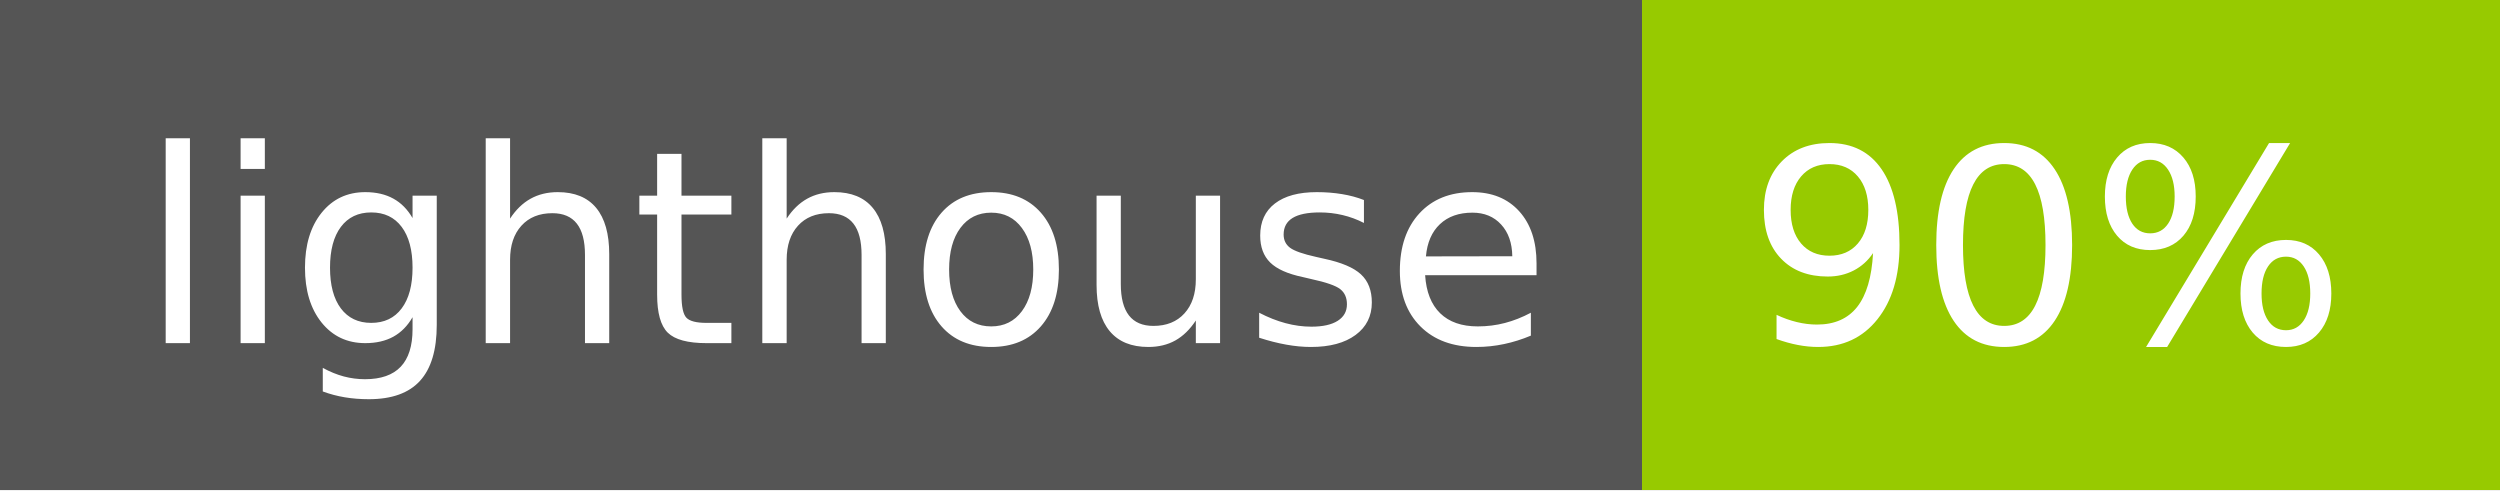
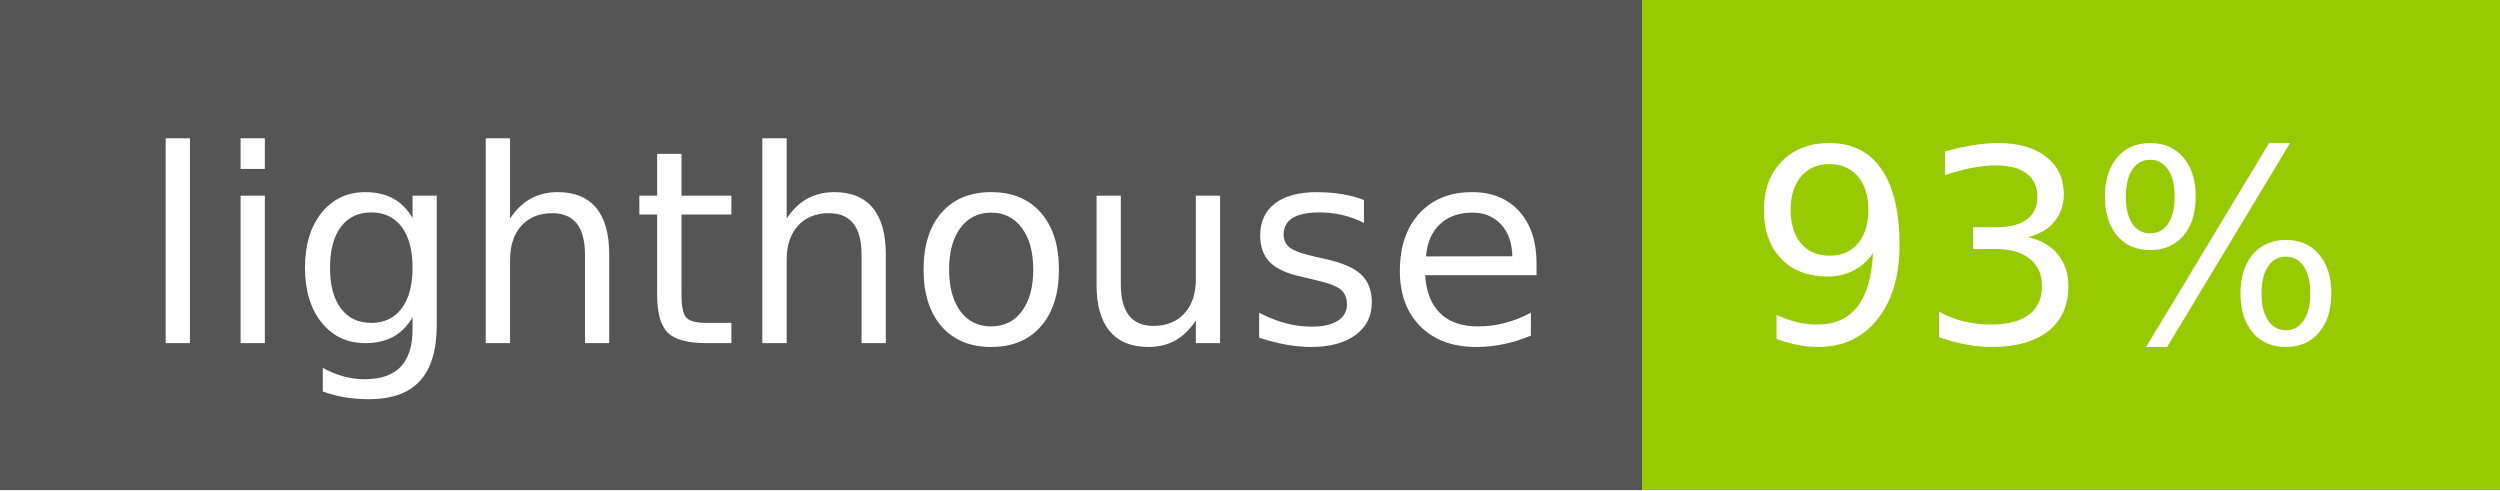
- <svg xmlns="http://www.w3.org/2000/svg" width="102" height="20" role="img" aria-label="lighthouse: 90%">
+ <svg xmlns="http://www.w3.org/2000/svg" width="102" height="20" role="img" aria-label="lighthouse: 93%">
  <g shape-rendering="crispEdges">
    <rect width="67" height="20" fill="#555" />
    <rect x="67" width="35" height="20" fill="#97ca00" />
  </g>
  <g fill="#fff" text-anchor="middle" font-family="Verdana,Geneva,DejaVu Sans,sans-serif" text-rendering="geometricPrecision" font-size="110">
    <text x="345" y="140" transform="scale(.1)" fill="#fff" textLength="570">lighthouse</text>
-     <text x="835" y="140" transform="scale(.1)" fill="#fff" textLength="250">90%</text>
+     <text x="835" y="140" transform="scale(.1)" fill="#fff" textLength="250">93%</text>
  </g>
</svg>
